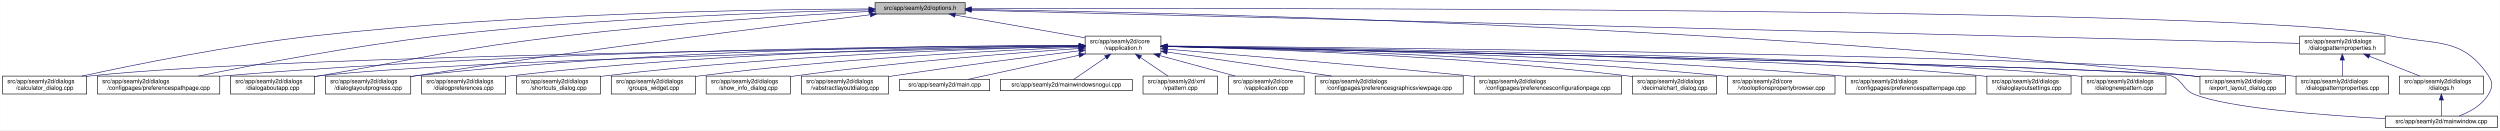
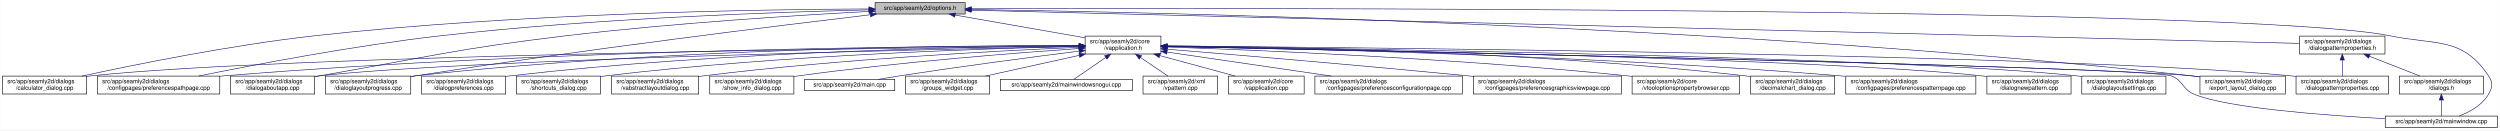
<svg xmlns="http://www.w3.org/2000/svg" xmlns:xlink="http://www.w3.org/1999/xlink" width="4189pt" height="218pt" viewBox="0.00 0.00 4188.50 218.00">
  <g id="graph0" class="graph" transform="scale(1 1) rotate(0) translate(4 214)">
    <polygon fill="white" stroke="transparent" points="-4,4 -4,-214 4184.5,-214 4184.5,4 -4,4" />
    <g id="node1" class="node">
      <g id="a_node1">
        <a xlink:title=" ">
          <polygon fill="#bfbfbf" stroke="black" points="1462,-190.5 1462,-209.5 1613,-209.5 1613,-190.5 1462,-190.5" />
          <text text-anchor="middle" x="1537.5" y="-197.5" font-family="Helvetica,sans-Serif" font-size="10.00">src/app/seamly2d/options.h</text>
        </a>
      </g>
    </g>
    <g id="node2" class="node">
      <g id="a_node2">
        <a xlink:href="../../d9/d02/vapplication_8h.html" target="_top" xlink:title=" ">
          <polygon fill="white" stroke="black" points="1814,-123.5 1814,-153.5 1941,-153.5 1941,-123.5 1814,-123.5" />
          <text text-anchor="start" x="1822" y="-141.5" font-family="Helvetica,sans-Serif" font-size="10.00">src/app/seamly2d/core</text>
          <text text-anchor="middle" x="1877.5" y="-130.5" font-family="Helvetica,sans-Serif" font-size="10.00">/vapplication.h</text>
        </a>
      </g>
    </g>
    <g id="edge1" class="edge">
      <path fill="none" stroke="midnightblue" d="M1596.4,-188.69C1657.09,-178.07 1751.41,-161.57 1813.8,-150.65" />
      <polygon fill="midnightblue" stroke="midnightblue" points="1595.46,-185.3 1586.21,-190.48 1596.67,-192.2 1595.46,-185.3" />
    </g>
    <g id="node4" class="node">
      <g id="a_node4">
        <a xlink:href="../../d7/dfa/calculator__dialog_8cpp.html" target="_top" xlink:title=" ">
          <polygon fill="white" stroke="black" points="0,-56.5 0,-86.5 141,-86.5 141,-56.5 0,-56.5" />
          <text text-anchor="start" x="8" y="-74.5" font-family="Helvetica,sans-Serif" font-size="10.00">src/app/seamly2d/dialogs</text>
          <text text-anchor="middle" x="70.5" y="-63.5" font-family="Helvetica,sans-Serif" font-size="10.00">/calculator_dialog.cpp</text>
        </a>
      </g>
    </g>
    <g id="edge25" class="edge">
      <path fill="none" stroke="midnightblue" d="M1451.6,-199.05C1276.35,-198.3 865.18,-192.2 522.5,-154 382.23,-138.36 219.85,-105.39 132.99,-86.53" />
      <polygon fill="midnightblue" stroke="midnightblue" points="1451.78,-202.55 1461.79,-199.09 1451.8,-195.55 1451.78,-202.55" />
    </g>
-     <g id="node5" class="node">
-       <g id="a_node5">
+     <g id="node7" class="node">
+       <g id="a_node7">
        <a xlink:href="../../dc/d20/preferencespathpage_8cpp.html" target="_top" xlink:title=" ">
          <polygon fill="white" stroke="black" points="159,-56.5 159,-86.5 364,-86.5 364,-56.5 159,-56.5" />
          <text text-anchor="start" x="167" y="-74.5" font-family="Helvetica,sans-Serif" font-size="10.00">src/app/seamly2d/dialogs</text>
          <text text-anchor="middle" x="261.5" y="-63.5" font-family="Helvetica,sans-Serif" font-size="10.00">/configpages/preferencespathpage.cpp</text>
        </a>
      </g>
    </g>
    <g id="edge26" class="edge">
      <path fill="none" stroke="midnightblue" d="M1451.55,-197.43C1304.18,-194.02 993.94,-183.67 733.5,-154 588.08,-137.43 419.52,-105.12 328.37,-86.55" />
      <polygon fill="midnightblue" stroke="midnightblue" points="1451.8,-200.94 1461.88,-197.67 1451.96,-193.94 1451.8,-200.94" />
    </g>
-     <g id="node10" class="node">
-       <g id="a_node10">
+     <g id="node11" class="node">
+       <g id="a_node11">
        <a xlink:href="../../dd/d64/dialogaboutapp_8cpp.html" target="_top" xlink:title=" ">
          <polygon fill="white" stroke="black" points="382,-56.5 382,-86.5 523,-86.5 523,-56.5 382,-56.5" />
          <text text-anchor="start" x="390" y="-74.5" font-family="Helvetica,sans-Serif" font-size="10.00">src/app/seamly2d/dialogs</text>
          <text text-anchor="middle" x="452.5" y="-63.5" font-family="Helvetica,sans-Serif" font-size="10.00">/dialogaboutapp.cpp</text>
        </a>
      </g>
    </g>
    <g id="edge27" class="edge">
      <path fill="none" stroke="midnightblue" d="M1451.61,-194.81C1335.9,-188.63 1123.69,-175.44 943.5,-154 759.28,-132.08 714.3,-118.64 531.5,-87 528.75,-86.52 525.95,-86.03 523.12,-85.54" />
      <polygon fill="midnightblue" stroke="midnightblue" points="1451.65,-198.31 1461.82,-195.35 1452.02,-191.32 1451.65,-198.31" />
    </g>
-     <g id="node12" class="node">
-       <g id="a_node12">
+     <g id="node13" class="node">
+       <g id="a_node13">
        <a xlink:href="../../d6/d89/dialoglayoutprogress_8cpp.html" target="_top" xlink:title=" ">
          <polygon fill="white" stroke="black" points="541,-56.5 541,-86.5 684,-86.5 684,-56.5 541,-56.5" />
          <text text-anchor="start" x="549" y="-74.5" font-family="Helvetica,sans-Serif" font-size="10.00">src/app/seamly2d/dialogs</text>
          <text text-anchor="middle" x="612.5" y="-63.5" font-family="Helvetica,sans-Serif" font-size="10.00">/dialoglayoutprogress.cpp</text>
        </a>
      </g>
    </g>
    <g id="edge28" class="edge">
      <path fill="none" stroke="midnightblue" d="M1453.96,-189.26C1302.07,-171.26 970.65,-130.62 692.5,-87 689.71,-86.56 686.87,-86.11 684,-85.63" />
      <polygon fill="midnightblue" stroke="midnightblue" points="1453.8,-192.77 1464.15,-190.47 1454.63,-185.82 1453.8,-192.77" />
    </g>
    <g id="node17" class="node">
      <g id="a_node17">
        <a xlink:href="../../dd/d54/export__layout__dialog_8cpp.html" target="_top" xlink:title=" ">
          <polygon fill="white" stroke="black" points="3682,-56.5 3682,-86.5 3825,-86.5 3825,-56.5 3682,-56.5" />
          <text text-anchor="start" x="3690" y="-74.5" font-family="Helvetica,sans-Serif" font-size="10.00">src/app/seamly2d/dialogs</text>
          <text text-anchor="middle" x="3753.5" y="-63.5" font-family="Helvetica,sans-Serif" font-size="10.00">/export_layout_dialog.cpp</text>
        </a>
      </g>
    </g>
    <g id="edge33" class="edge">
      <path fill="none" stroke="midnightblue" d="M1623.63,-198.01C1913.04,-193.91 2876.71,-174.17 3667.5,-87 3672.17,-86.49 3676.96,-85.88 3681.79,-85.22" />
      <polygon fill="midnightblue" stroke="midnightblue" points="1623.17,-194.51 1613.22,-198.15 1623.26,-201.51 1623.17,-194.51" />
    </g>
    <g id="node25" class="node">
      <g id="a_node25">
        <a xlink:href="../../d8/dd9/mainwindow_8cpp.html" target="_top" xlink:title=" ">
          <polygon fill="white" stroke="black" points="3992.5,-0.5 3992.5,-19.5 4180.5,-19.5 4180.5,-0.5 3992.5,-0.5" />
          <text text-anchor="middle" x="4086.5" y="-7.5" font-family="Helvetica,sans-Serif" font-size="10.00">src/app/seamly2d/mainwindow.cpp</text>
        </a>
      </g>
    </g>
    <g id="edge34" class="edge">
      <path fill="none" stroke="midnightblue" d="M1623.35,-199.29C2031.33,-200.44 3764.18,-202.4 4000.5,-154 4078.04,-138.12 4121.3,-152.66 4165.5,-87 4173.19,-75.57 4172.42,-67.91 4165.5,-56 4154.95,-37.85 4134.04,-26.41 4116.38,-19.61" />
      <polygon fill="midnightblue" stroke="midnightblue" points="1623.11,-195.79 1613.1,-199.26 1623.09,-202.79 1623.11,-195.79" />
    </g>
    <g id="node26" class="node">
      <g id="a_node26">
        <a xlink:href="../../d5/d4e/dialogpatternproperties_8h.html" target="_top" xlink:title=" ">
          <polygon fill="white" stroke="black" points="3849,-123.5 3849,-153.5 3992,-153.5 3992,-123.5 3849,-123.5" />
          <text text-anchor="start" x="3857" y="-141.5" font-family="Helvetica,sans-Serif" font-size="10.00">src/app/seamly2d/dialogs</text>
          <text text-anchor="middle" x="3920.5" y="-130.5" font-family="Helvetica,sans-Serif" font-size="10.00">/dialogpatternproperties.h</text>
        </a>
      </g>
    </g>
    <g id="edge29" class="edge">
      <path fill="none" stroke="midnightblue" d="M1623.09,-196.86C1999.19,-187.47 3501.88,-149.95 3848.79,-141.29" />
      <polygon fill="midnightblue" stroke="midnightblue" points="1623,-193.36 1613.09,-197.11 1623.17,-200.36 1623,-193.36" />
    </g>
    <g id="node3" class="node">
      <g id="a_node3">
        <a xlink:href="../../d3/dd8/vapplication_8cpp.html" target="_top" xlink:title=" ">
          <polygon fill="white" stroke="black" points="2054,-56.5 2054,-86.5 2181,-86.5 2181,-56.5 2054,-56.5" />
          <text text-anchor="start" x="2062" y="-74.5" font-family="Helvetica,sans-Serif" font-size="10.00">src/app/seamly2d/core</text>
          <text text-anchor="middle" x="2117.5" y="-63.5" font-family="Helvetica,sans-Serif" font-size="10.00">/vapplication.cpp</text>
        </a>
      </g>
    </g>
    <g id="edge2" class="edge">
      <path fill="none" stroke="midnightblue" d="M1938.98,-120.85C1978.11,-110.25 2028.23,-96.68 2065.4,-86.61" />
      <polygon fill="midnightblue" stroke="midnightblue" points="1938.02,-117.48 1929.28,-123.48 1939.85,-124.24 1938.02,-117.48" />
    </g>
    <g id="edge3" class="edge">
      <path fill="none" stroke="midnightblue" d="M1803.71,-136.84C1517.13,-134.05 477.67,-121.71 149.5,-87 146.73,-86.71 143.9,-86.37 141.06,-86" />
      <polygon fill="midnightblue" stroke="midnightblue" points="1803.95,-140.34 1813.99,-136.94 1804.02,-133.34 1803.95,-140.34" />
    </g>
+     <g id="node5" class="node">
+       <g id="a_node5">
+         <a xlink:href="../../d2/d2d/preferencesconfigurationpage_8cpp.html" target="_top" xlink:title=" ">
+           <polygon fill="white" stroke="black" points="2199,-56.5 2199,-86.5 2446,-86.5 2446,-56.5 2199,-56.5" />
+           <text text-anchor="start" x="2207" y="-74.5" font-family="Helvetica,sans-Serif" font-size="10.00">src/app/seamly2d/dialogs</text>
+           <text text-anchor="middle" x="2322.5" y="-63.5" font-family="Helvetica,sans-Serif" font-size="10.00">/configpages/preferencesconfigurationpage.cpp</text>
+         </a>
+       </g>
+     </g>
    <g id="edge4" class="edge">
-       <path fill="none" stroke="midnightblue" d="M1803.86,-137.54C1585.24,-137.11 921.06,-131.93 372.5,-87 369.79,-86.78 367.04,-86.54 364.27,-86.28" />
-       <polygon fill="midnightblue" stroke="midnightblue" points="1803.92,-141.04 1813.93,-137.56 1803.93,-134.04 1803.92,-141.04" />
+       <path fill="none" stroke="midnightblue" d="M1951.61,-126.68C2026.97,-115.67 2144.08,-98.56 2226.5,-86.52" />
+       <polygon fill="midnightblue" stroke="midnightblue" points="1950.65,-123.28 1941.26,-128.19 1951.66,-130.2 1950.65,-123.28" />
    </g>
    <g id="node6" class="node">
      <g id="a_node6">
        <a xlink:href="../../d9/d70/preferencesgraphicsviewpage_8cpp.html" target="_top" xlink:title=" ">
-           <polygon fill="white" stroke="black" points="2199.5,-56.5 2199.5,-86.5 2447.5,-86.5 2447.5,-56.5 2199.5,-56.5" />
-           <text text-anchor="start" x="2207.5" y="-74.5" font-family="Helvetica,sans-Serif" font-size="10.00">src/app/seamly2d/dialogs</text>
-           <text text-anchor="middle" x="2323.5" y="-63.5" font-family="Helvetica,sans-Serif" font-size="10.00">/configpages/preferencesgraphicsviewpage.cpp</text>
+           <polygon fill="white" stroke="black" points="2464.5,-56.5 2464.5,-86.5 2712.5,-86.5 2712.5,-56.5 2464.5,-56.5" />
+           <text text-anchor="start" x="2472.5" y="-74.5" font-family="Helvetica,sans-Serif" font-size="10.00">src/app/seamly2d/dialogs</text>
+           <text text-anchor="middle" x="2588.5" y="-63.5" font-family="Helvetica,sans-Serif" font-size="10.00">/configpages/preferencesgraphicsviewpage.cpp</text>
        </a>
      </g>
    </g>
    <g id="edge5" class="edge">
-       <path fill="none" stroke="midnightblue" d="M1951.31,-126.74C2026.83,-115.74 2144.51,-98.59 2227.29,-86.52" />
-       <polygon fill="midnightblue" stroke="midnightblue" points="1950.79,-123.28 1941.4,-128.19 1951.8,-130.21 1950.79,-123.28" />
-     </g>
-     <g id="node7" class="node">
-       <g id="a_node7">
-         <a xlink:href="../../d2/d2d/preferencesconfigurationpage_8cpp.html" target="_top" xlink:title=" ">
-           <polygon fill="white" stroke="black" points="2466,-56.5 2466,-86.5 2713,-86.5 2713,-56.5 2466,-56.5" />
-           <text text-anchor="start" x="2474" y="-74.5" font-family="Helvetica,sans-Serif" font-size="10.00">src/app/seamly2d/dialogs</text>
-           <text text-anchor="middle" x="2589.5" y="-63.5" font-family="Helvetica,sans-Serif" font-size="10.00">/configpages/preferencesconfigurationpage.cpp</text>
-         </a>
-       </g>
+       <path fill="none" stroke="midnightblue" d="M1951.12,-131.54C2060.84,-122.55 2273.75,-104.69 2454.5,-87 2457.76,-86.68 2461.06,-86.35 2464.4,-86.02" />
+       <polygon fill="midnightblue" stroke="midnightblue" points="1950.83,-128.05 1941.15,-132.36 1951.4,-135.03 1950.83,-128.05" />
    </g>
    <g id="edge6" class="edge">
-       <path fill="none" stroke="midnightblue" d="M1951.38,-131.57C2061.48,-122.62 2275.13,-104.79 2456.5,-87 2459.62,-86.69 2462.78,-86.38 2465.97,-86.06" />
-       <polygon fill="midnightblue" stroke="midnightblue" points="1951.06,-128.08 1941.37,-132.38 1951.62,-135.06 1951.06,-128.08" />
+       <path fill="none" stroke="midnightblue" d="M1803.86,-137.54C1585.24,-137.11 921.06,-131.93 372.5,-87 369.79,-86.78 367.04,-86.54 364.27,-86.28" />
+       <polygon fill="midnightblue" stroke="midnightblue" points="1803.92,-141.04 1813.93,-137.56 1803.93,-134.04 1803.92,-141.04" />
    </g>
    <g id="node8" class="node">
      <g id="a_node8">
-         <a xlink:href="../../dd/dc2/decimalchart__dialog_8cpp.html" target="_top" xlink:title=" ">
-           <polygon fill="white" stroke="black" points="2731,-56.5 2731,-86.5 2872,-86.5 2872,-56.5 2731,-56.5" />
-           <text text-anchor="start" x="2739" y="-74.5" font-family="Helvetica,sans-Serif" font-size="10.00">src/app/seamly2d/dialogs</text>
-           <text text-anchor="middle" x="2801.5" y="-63.5" font-family="Helvetica,sans-Serif" font-size="10.00">/decimalchart_dialog.cpp</text>
+         <a xlink:href="../../d2/d00/vtooloptionspropertybrowser_8cpp.html" target="_top" xlink:title=" ">
+           <polygon fill="white" stroke="black" points="2730.5,-56.5 2730.5,-86.5 2910.5,-86.5 2910.5,-56.5 2730.5,-56.5" />
+           <text text-anchor="start" x="2738.5" y="-74.5" font-family="Helvetica,sans-Serif" font-size="10.00">src/app/seamly2d/core</text>
+           <text text-anchor="middle" x="2820.5" y="-63.5" font-family="Helvetica,sans-Serif" font-size="10.00">/vtooloptionspropertybrowser.cpp</text>
        </a>
      </g>
    </g>
    <g id="edge7" class="edge">
-       <path fill="none" stroke="midnightblue" d="M1951.52,-136.04C2098.68,-132.49 2438.27,-121.02 2721.5,-87 2724.58,-86.63 2727.73,-86.22 2730.9,-85.77" />
-       <polygon fill="midnightblue" stroke="midnightblue" points="1951.17,-132.55 1941.26,-136.28 1951.34,-139.55 1951.17,-132.55" />
+       <path fill="none" stroke="midnightblue" d="M1951.42,-135.21C2098.42,-130.18 2437.73,-116.22 2721.5,-87 2724.44,-86.7 2727.42,-86.37 2730.43,-86.03" />
+       <polygon fill="midnightblue" stroke="midnightblue" points="1951.05,-131.72 1941.18,-135.55 1951.29,-138.71 1951.05,-131.72" />
    </g>
    <g id="node9" class="node">
      <g id="a_node9">
-         <a xlink:href="../../d2/d00/vtooloptionspropertybrowser_8cpp.html" target="_top" xlink:title=" ">
-           <polygon fill="white" stroke="black" points="2890.5,-56.5 2890.5,-86.5 3070.5,-86.5 3070.5,-56.5 2890.5,-56.5" />
-           <text text-anchor="start" x="2898.5" y="-74.5" font-family="Helvetica,sans-Serif" font-size="10.00">src/app/seamly2d/core</text>
-           <text text-anchor="middle" x="2980.5" y="-63.5" font-family="Helvetica,sans-Serif" font-size="10.00">/vtooloptionspropertybrowser.cpp</text>
+         <a xlink:href="../../dd/dc2/decimalchart__dialog_8cpp.html" target="_top" xlink:title=" ">
+           <polygon fill="white" stroke="black" points="2929,-56.5 2929,-86.5 3070,-86.5 3070,-56.5 2929,-56.5" />
+           <text text-anchor="start" x="2937" y="-74.5" font-family="Helvetica,sans-Serif" font-size="10.00">src/app/seamly2d/dialogs</text>
+           <text text-anchor="middle" x="2999.5" y="-63.5" font-family="Helvetica,sans-Serif" font-size="10.00">/decimalchart_dialog.cpp</text>
        </a>
      </g>
    </g>
    <g id="edge8" class="edge">
-       <path fill="none" stroke="midnightblue" d="M1951.12,-136.15C2117.24,-132.6 2533.76,-120.79 2880.5,-87 2883.73,-86.69 2887.02,-86.34 2890.33,-85.97" />
-       <polygon fill="midnightblue" stroke="midnightblue" points="1950.94,-132.66 1941.02,-136.37 1951.09,-139.65 1950.94,-132.66" />
-     </g>
-     <g id="edge9" class="edge">
-       <path fill="none" stroke="midnightblue" d="M1803.5,-136.13C1559.4,-131.39 781.13,-114.45 531.5,-87 528.73,-86.7 525.91,-86.35 523.06,-85.97" />
-       <polygon fill="midnightblue" stroke="midnightblue" points="1803.62,-139.63 1813.68,-136.33 1803.75,-132.63 1803.62,-139.63" />
-     </g>
-     <g id="node11" class="node">
-       <g id="a_node11">
+       <path fill="none" stroke="midnightblue" d="M1951.3,-137.23C2122.18,-135.9 2558,-128.34 2919.5,-87 2922.59,-86.65 2925.73,-86.25 2928.9,-85.81" />
+       <polygon fill="midnightblue" stroke="midnightblue" points="1951.14,-133.74 1941.17,-137.31 1951.19,-140.73 1951.14,-133.74" />
+     </g>
+     <g id="node10" class="node">
+       <g id="a_node10">
        <a xlink:href="../../dc/d63/preferencespatternpage_8cpp.html" target="_top" xlink:title=" ">
          <polygon fill="white" stroke="black" points="3088.5,-56.5 3088.5,-86.5 3306.5,-86.5 3306.5,-56.5 3088.5,-56.5" />
          <text text-anchor="start" x="3096.5" y="-74.5" font-family="Helvetica,sans-Serif" font-size="10.00">src/app/seamly2d/dialogs</text>
          <text text-anchor="middle" x="3197.5" y="-63.5" font-family="Helvetica,sans-Serif" font-size="10.00">/configpages/preferencespatternpage.cpp</text>
        </a>
      </g>
    </g>
+     <g id="edge9" class="edge">
+       <path fill="none" stroke="midnightblue" d="M1951.13,-136.43C2139.19,-133.27 2652.41,-121.86 3078.5,-87 3081.72,-86.74 3084.98,-86.45 3088.27,-86.15" />
+       <polygon fill="midnightblue" stroke="midnightblue" points="1951.03,-132.93 1941.09,-136.6 1951.14,-139.93 1951.03,-132.93" />
+     </g>
    <g id="edge10" class="edge">
-       <path fill="none" stroke="midnightblue" d="M1951.2,-136.46C2139.41,-133.36 2653.07,-122.1 3079.5,-87 3082.38,-86.76 3085.3,-86.51 3088.24,-86.24" />
-       <polygon fill="midnightblue" stroke="midnightblue" points="1951.08,-132.96 1941.14,-136.62 1951.2,-139.96 1951.08,-132.96" />
+       <path fill="none" stroke="midnightblue" d="M1803.5,-136.13C1559.4,-131.39 781.13,-114.45 531.5,-87 528.73,-86.7 525.91,-86.35 523.06,-85.97" />
+       <polygon fill="midnightblue" stroke="midnightblue" points="1803.62,-139.63 1813.68,-136.33 1803.75,-132.63 1803.62,-139.63" />
+     </g>
+     <g id="node12" class="node">
+       <g id="a_node12">
+         <a xlink:href="../../de/d87/dialognewpattern_8cpp.html" target="_top" xlink:title=" ">
+           <polygon fill="white" stroke="black" points="3325,-56.5 3325,-86.5 3466,-86.5 3466,-56.5 3325,-56.5" />
+           <text text-anchor="start" x="3333" y="-74.5" font-family="Helvetica,sans-Serif" font-size="10.00">src/app/seamly2d/dialogs</text>
+           <text text-anchor="middle" x="3395.5" y="-63.5" font-family="Helvetica,sans-Serif" font-size="10.00">/dialognewpattern.cpp</text>
+         </a>
+       </g>
    </g>
    <g id="edge11" class="edge">
+       <path fill="none" stroke="midnightblue" d="M1951.31,-136.32C2205.98,-132.01 3046.94,-115.9 3315.5,-87 3318.59,-86.67 3321.74,-86.29 3324.91,-85.86" />
+       <polygon fill="midnightblue" stroke="midnightblue" points="1951,-132.82 1941.06,-136.49 1951.12,-139.82 1951,-132.82" />
+     </g>
+     <g id="edge12" class="edge">
      <path fill="none" stroke="midnightblue" d="M1803.76,-137.85C1617.11,-137.98 1111.03,-133.63 692.5,-87 689.83,-86.7 687.12,-86.37 684.39,-86.01" />
      <polygon fill="midnightblue" stroke="midnightblue" points="1804,-141.35 1814,-137.84 1804,-134.35 1804,-141.35" />
    </g>
-     <g id="node13" class="node">
-       <g id="a_node13">
-         <a xlink:href="../../db/def/dialoglayoutsettings_8cpp.html" target="_top" xlink:title=" ">
-           <polygon fill="white" stroke="black" points="3325,-56.5 3325,-86.5 3466,-86.5 3466,-56.5 3325,-56.5" />
-           <text text-anchor="start" x="3333" y="-74.5" font-family="Helvetica,sans-Serif" font-size="10.00">src/app/seamly2d/dialogs</text>
-           <text text-anchor="middle" x="3395.5" y="-63.5" font-family="Helvetica,sans-Serif" font-size="10.00">/dialoglayoutsettings.cpp</text>
-         </a>
-       </g>
-     </g>
-     <g id="edge12" class="edge">
-       <path fill="none" stroke="midnightblue" d="M1951.31,-136.32C2205.98,-132.01 3046.94,-115.9 3315.5,-87 3318.59,-86.67 3321.74,-86.29 3324.91,-85.86" />
-       <polygon fill="midnightblue" stroke="midnightblue" points="1951,-132.82 1941.06,-136.49 1951.12,-139.82 1951,-132.82" />
-     </g>
    <g id="node14" class="node">
      <g id="a_node14">
-         <a xlink:href="../../de/d87/dialognewpattern_8cpp.html" target="_top" xlink:title=" ">
+         <a xlink:href="../../db/def/dialoglayoutsettings_8cpp.html" target="_top" xlink:title=" ">
          <polygon fill="white" stroke="black" points="3484,-56.5 3484,-86.5 3625,-86.5 3625,-56.5 3484,-56.5" />
          <text text-anchor="start" x="3492" y="-74.5" font-family="Helvetica,sans-Serif" font-size="10.00">src/app/seamly2d/dialogs</text>
-           <text text-anchor="middle" x="3554.5" y="-63.5" font-family="Helvetica,sans-Serif" font-size="10.00">/dialognewpattern.cpp</text>
+           <text text-anchor="middle" x="3554.5" y="-63.5" font-family="Helvetica,sans-Serif" font-size="10.00">/dialoglayoutsettings.cpp</text>
        </a>
      </g>
    </g>
    <g id="edge13" class="edge">
      <path fill="none" stroke="midnightblue" d="M1951.55,-136.61C2224.4,-133.11 3173.38,-118.87 3474.5,-87 3477.59,-86.67 3480.74,-86.3 3483.91,-85.88" />
      <polygon fill="midnightblue" stroke="midnightblue" points="1951.31,-133.11 1941.36,-136.74 1951.4,-140.11 1951.31,-133.11" />
    </g>
    <g id="node15" class="node">
      <g id="a_node15">
        <a xlink:href="../../d5/d18/dialogpatternproperties_8cpp.html" target="_top" xlink:title=" ">
          <polygon fill="white" stroke="black" points="3843,-56.5 3843,-86.5 3998,-86.5 3998,-56.5 3843,-56.5" />
          <text text-anchor="start" x="3851" y="-74.5" font-family="Helvetica,sans-Serif" font-size="10.00">src/app/seamly2d/dialogs</text>
          <text text-anchor="middle" x="3920.5" y="-63.5" font-family="Helvetica,sans-Serif" font-size="10.00">/dialogpatternproperties.cpp</text>
        </a>
      </g>
    </g>
    <g id="edge14" class="edge">
      <path fill="none" stroke="midnightblue" d="M1951.55,-136.97C2261.76,-134.54 3457.98,-122.96 3833.5,-87 3836.55,-86.71 3839.65,-86.37 3842.78,-86" />
      <polygon fill="midnightblue" stroke="midnightblue" points="1951.3,-133.47 1941.33,-137.05 1951.35,-140.47 1951.3,-133.47" />
    </g>
    <g id="node16" class="node">
      <g id="a_node16">
        <a xlink:href="../../d5/dc5/dialogpreferences_8cpp.html" target="_top" xlink:title=" ">
          <polygon fill="white" stroke="black" points="702,-56.5 702,-86.5 843,-86.5 843,-56.5 702,-56.5" />
          <text text-anchor="start" x="710" y="-74.5" font-family="Helvetica,sans-Serif" font-size="10.00">src/app/seamly2d/dialogs</text>
          <text text-anchor="middle" x="772.5" y="-63.5" font-family="Helvetica,sans-Serif" font-size="10.00">/dialogpreferences.cpp</text>
        </a>
      </g>
    </g>
    <g id="edge15" class="edge">
      <path fill="none" stroke="midnightblue" d="M1803.9,-137.21C1634.99,-135.82 1206.75,-128.16 851.5,-87 848.73,-86.68 845.91,-86.32 843.07,-85.93" />
      <polygon fill="midnightblue" stroke="midnightblue" points="1803.89,-140.71 1813.92,-137.29 1803.95,-133.71 1803.89,-140.71" />
    </g>
    <g id="edge16" class="edge">
      <path fill="none" stroke="midnightblue" d="M1951.65,-136.02C2267.85,-129.61 3495.22,-103.87 3667.5,-87 3672.17,-86.54 3676.97,-85.98 3681.8,-85.35" />
      <polygon fill="midnightblue" stroke="midnightblue" points="1951.16,-132.53 1941.23,-136.23 1951.3,-139.52 1951.16,-132.53" />
    </g>
    <g id="node18" class="node">
      <g id="a_node18">
        <a xlink:href="../../dd/d84/shortcuts__dialog_8cpp.html" target="_top" xlink:title=" ">
          <polygon fill="white" stroke="black" points="861,-56.5 861,-86.5 1002,-86.5 1002,-56.5 861,-56.5" />
          <text text-anchor="start" x="869" y="-74.5" font-family="Helvetica,sans-Serif" font-size="10.00">src/app/seamly2d/dialogs</text>
          <text text-anchor="middle" x="931.5" y="-63.5" font-family="Helvetica,sans-Serif" font-size="10.00">/shortcuts_dialog.cpp</text>
        </a>
      </g>
    </g>
    <g id="edge17" class="edge">
-       <path fill="none" stroke="midnightblue" d="M1803.89,-136.27C1654.04,-133.1 1302.98,-122.22 1010.5,-87 1007.73,-86.67 1004.91,-86.3 1002.07,-85.9" />
-       <polygon fill="midnightblue" stroke="midnightblue" points="1803.83,-139.77 1813.9,-136.48 1803.97,-132.77 1803.83,-139.77" />
+       <path fill="none" stroke="midnightblue" d="M1803.53,-136.2C1653.62,-132.91 1303.39,-121.83 1011.5,-87 1008.42,-86.63 1005.27,-86.22 1002.1,-85.77" />
+       <polygon fill="midnightblue" stroke="midnightblue" points="1803.9,-139.71 1813.98,-136.43 1804.05,-132.71 1803.9,-139.71" />
    </g>
    <g id="node19" class="node">
      <g id="a_node19">
-         <a xlink:href="../../db/d5c/groups__widget_8cpp.html" target="_top" xlink:title=" ">
-           <polygon fill="white" stroke="black" points="1020,-56.5 1020,-86.5 1161,-86.5 1161,-56.5 1020,-56.5" />
-           <text text-anchor="start" x="1028" y="-74.5" font-family="Helvetica,sans-Serif" font-size="10.00">src/app/seamly2d/dialogs</text>
-           <text text-anchor="middle" x="1090.5" y="-63.5" font-family="Helvetica,sans-Serif" font-size="10.00">/groups_widget.cpp</text>
+         <a xlink:href="../../d5/de4/vabstractlayoutdialog_8cpp.html" target="_top" xlink:title=" ">
+           <polygon fill="white" stroke="black" points="1020.5,-56.5 1020.5,-86.5 1166.5,-86.5 1166.5,-56.5 1020.5,-56.5" />
+           <text text-anchor="start" x="1028.5" y="-74.5" font-family="Helvetica,sans-Serif" font-size="10.00">src/app/seamly2d/dialogs</text>
+           <text text-anchor="middle" x="1093.5" y="-63.5" font-family="Helvetica,sans-Serif" font-size="10.00">/vabstractlayoutdialog.cpp</text>
        </a>
      </g>
    </g>
    <g id="edge18" class="edge">
-       <path fill="none" stroke="midnightblue" d="M1803.64,-134.92C1674.58,-129.8 1399.81,-116.26 1169.5,-87 1166.73,-86.65 1163.92,-86.26 1161.08,-85.85" />
-       <polygon fill="midnightblue" stroke="midnightblue" points="1803.67,-138.42 1813.8,-135.31 1803.95,-131.43 1803.67,-138.42" />
+       <path fill="none" stroke="midnightblue" d="M1803.79,-134.7C1675.65,-129.28 1403.66,-115.3 1175.5,-87 1172.63,-86.64 1169.71,-86.26 1166.76,-85.84" />
+       <polygon fill="midnightblue" stroke="midnightblue" points="1803.74,-138.2 1813.88,-135.12 1804.04,-131.21 1803.74,-138.2" />
    </g>
    <g id="node20" class="node">
      <g id="a_node20">
        <a xlink:href="../../d2/df4/show__info__dialog_8cpp.html" target="_top" xlink:title=" ">
-           <polygon fill="white" stroke="black" points="1179,-56.5 1179,-86.5 1320,-86.5 1320,-56.5 1179,-56.5" />
-           <text text-anchor="start" x="1187" y="-74.5" font-family="Helvetica,sans-Serif" font-size="10.00">src/app/seamly2d/dialogs</text>
-           <text text-anchor="middle" x="1249.5" y="-63.5" font-family="Helvetica,sans-Serif" font-size="10.00">/show_info_dialog.cpp</text>
+           <polygon fill="white" stroke="black" points="1185,-56.5 1185,-86.5 1326,-86.5 1326,-56.5 1185,-56.5" />
+           <text text-anchor="start" x="1193" y="-74.5" font-family="Helvetica,sans-Serif" font-size="10.00">src/app/seamly2d/dialogs</text>
+           <text text-anchor="middle" x="1255.5" y="-63.5" font-family="Helvetica,sans-Serif" font-size="10.00">/show_info_dialog.cpp</text>
        </a>
      </g>
    </g>
    <g id="edge19" class="edge">
-       <path fill="none" stroke="midnightblue" d="M1803.37,-132.73C1697.82,-125.48 1498.3,-110.03 1329.5,-87 1326.42,-86.58 1323.28,-86.13 1320.12,-85.64" />
-       <polygon fill="midnightblue" stroke="midnightblue" points="1803.38,-136.24 1813.59,-133.43 1803.85,-129.26 1803.38,-136.24" />
+       <path fill="none" stroke="midnightblue" d="M1803.61,-132.72C1698.91,-125.47 1501.51,-110.05 1334.5,-87 1331.74,-86.62 1328.92,-86.21 1326.09,-85.78" />
+       <polygon fill="midnightblue" stroke="midnightblue" points="1803.54,-136.22 1813.76,-133.41 1804.02,-129.24 1803.54,-136.22" />
    </g>
    <g id="node21" class="node">
      <g id="a_node21">
-         <a xlink:href="../../d5/de4/vabstractlayoutdialog_8cpp.html" target="_top" xlink:title=" ">
-           <polygon fill="white" stroke="black" points="1338.5,-56.5 1338.5,-86.5 1484.5,-86.5 1484.5,-56.5 1338.5,-56.5" />
-           <text text-anchor="start" x="1346.5" y="-74.5" font-family="Helvetica,sans-Serif" font-size="10.00">src/app/seamly2d/dialogs</text>
-           <text text-anchor="middle" x="1411.5" y="-63.5" font-family="Helvetica,sans-Serif" font-size="10.00">/vabstractlayoutdialog.cpp</text>
+         <a xlink:href="../../dc/d14/app_2seamly2d_2main_8cpp.html" target="_top" xlink:title=" ">
+           <polygon fill="white" stroke="black" points="1344,-62 1344,-81 1495,-81 1495,-62 1344,-62" />
+           <text text-anchor="middle" x="1419.5" y="-69" font-family="Helvetica,sans-Serif" font-size="10.00">src/app/seamly2d/main.cpp</text>
        </a>
      </g>
    </g>
    <g id="edge20" class="edge">
-       <path fill="none" stroke="midnightblue" d="M1803.71,-128.78C1726.3,-119.4 1601.14,-103.59 1493.5,-87 1490.64,-86.56 1487.73,-86.1 1484.79,-85.63" />
-       <polygon fill="midnightblue" stroke="midnightblue" points="1803.5,-132.28 1813.85,-130 1804.34,-125.33 1803.5,-132.28" />
+       <path fill="none" stroke="midnightblue" d="M1803.52,-128.32C1727.99,-118.77 1607.41,-102.98 1503.5,-87 1491.65,-85.18 1478.89,-83.06 1466.98,-81.01" />
+       <polygon fill="midnightblue" stroke="midnightblue" points="1803.51,-131.85 1813.87,-129.63 1804.39,-124.91 1803.51,-131.85" />
    </g>
    <g id="node22" class="node">
      <g id="a_node22">
-         <a xlink:href="../../dc/d14/app_2seamly2d_2main_8cpp.html" target="_top" xlink:title=" ">
-           <polygon fill="white" stroke="black" points="1503,-62 1503,-81 1654,-81 1654,-62 1503,-62" />
-           <text text-anchor="middle" x="1578.5" y="-69" font-family="Helvetica,sans-Serif" font-size="10.00">src/app/seamly2d/main.cpp</text>
+         <a xlink:href="../../db/d5c/groups__widget_8cpp.html" target="_top" xlink:title=" ">
+           <polygon fill="white" stroke="black" points="1513,-56.5 1513,-86.5 1654,-86.5 1654,-56.5 1513,-56.5" />
+           <text text-anchor="start" x="1521" y="-74.5" font-family="Helvetica,sans-Serif" font-size="10.00">src/app/seamly2d/dialogs</text>
+           <text text-anchor="middle" x="1583.5" y="-63.5" font-family="Helvetica,sans-Serif" font-size="10.00">/groups_widget.cpp</text>
        </a>
      </g>
    </g>
    <g id="edge21" class="edge">
-       <path fill="none" stroke="midnightblue" d="M1803.75,-121.47C1745.02,-108.7 1665.09,-91.32 1617.93,-81.07" />
-       <polygon fill="midnightblue" stroke="midnightblue" points="1803.21,-124.93 1813.72,-123.64 1804.7,-118.09 1803.21,-124.93" />
+       <path fill="none" stroke="midnightblue" d="M1804.3,-121.32C1755.98,-110.63 1693.3,-96.77 1647.07,-86.55" />
+       <polygon fill="midnightblue" stroke="midnightblue" points="1803.55,-124.73 1814.07,-123.48 1805.06,-117.9 1803.55,-124.73" />
    </g>
    <g id="node23" class="node">
      <g id="a_node23">
        <a xlink:href="../../d8/de8/mainwindowsnogui_8cpp.html" target="_top" xlink:title=" ">
          <polygon fill="white" stroke="black" points="1672,-62 1672,-81 1893,-81 1893,-62 1672,-62" />
          <text text-anchor="middle" x="1782.5" y="-69" font-family="Helvetica,sans-Serif" font-size="10.00">src/app/seamly2d/mainwindowsnogui.cpp</text>
        </a>
      </g>
    </g>
    <g id="edge22" class="edge">
      <path fill="none" stroke="midnightblue" d="M1848.48,-117.64C1830.55,-105.37 1808.46,-90.26 1794.93,-81.01" />
      <polygon fill="midnightblue" stroke="midnightblue" points="1846.66,-120.64 1856.89,-123.4 1850.61,-114.86 1846.66,-120.64" />
    </g>
    <g id="node24" class="node">
      <g id="a_node24">
        <a xlink:href="../../d3/d49/vpattern_8cpp.html" target="_top" xlink:title=" ">
          <polygon fill="white" stroke="black" points="1911,-56.5 1911,-86.5 2036,-86.5 2036,-56.5 1911,-56.5" />
          <text text-anchor="start" x="1919" y="-74.5" font-family="Helvetica,sans-Serif" font-size="10.00">src/app/seamly2d/xml</text>
          <text text-anchor="middle" x="1973.5" y="-63.5" font-family="Helvetica,sans-Serif" font-size="10.00">/vpattern.cpp</text>
        </a>
      </g>
    </g>
    <g id="edge23" class="edge">
      <path fill="none" stroke="midnightblue" d="M1906.69,-117.73C1921.55,-107.68 1939.26,-95.68 1952.71,-86.58" />
      <polygon fill="midnightblue" stroke="midnightblue" points="1904.65,-114.89 1898.33,-123.4 1908.57,-120.69 1904.65,-114.89" />
    </g>
    <g id="edge24" class="edge">
      <path fill="none" stroke="midnightblue" d="M1951.59,-136.01C2280.43,-129.3 3593.41,-101.64 3633.5,-87 3654.3,-79.4 3652.02,-64.42 3672.5,-56 3728.5,-32.98 3888.46,-20.82 3992.36,-15.16" />
      <polygon fill="midnightblue" stroke="midnightblue" points="1951.16,-132.51 1941.23,-136.22 1951.3,-139.51 1951.16,-132.51" />
    </g>
-     <g id="edge30" class="edge">
+     <g id="edge32" class="edge">
      <path fill="none" stroke="midnightblue" d="M3920.5,-113.11C3920.5,-104.15 3920.5,-94.32 3920.5,-86.58" />
      <polygon fill="midnightblue" stroke="midnightblue" points="3917,-113.4 3920.5,-123.4 3924,-113.4 3917,-113.4" />
    </g>
    <g id="node27" class="node">
      <g id="a_node27">
        <a xlink:href="../../d6/d64/dialogs_8h.html" target="_top" xlink:title=" ">
          <polygon fill="white" stroke="black" points="4016,-56.5 4016,-86.5 4157,-86.5 4157,-56.5 4016,-56.5" />
          <text text-anchor="start" x="4024" y="-74.5" font-family="Helvetica,sans-Serif" font-size="10.00">src/app/seamly2d/dialogs</text>
          <text text-anchor="middle" x="4086.5" y="-63.5" font-family="Helvetica,sans-Serif" font-size="10.00">/dialogs.h</text>
        </a>
      </g>
    </g>
-     <g id="edge31" class="edge">
+     <g id="edge30" class="edge">
      <path fill="none" stroke="midnightblue" d="M3966.01,-119.68C3992.63,-109.26 4025.77,-96.28 4050.55,-86.58" />
      <polygon fill="midnightblue" stroke="midnightblue" points="3964.55,-116.49 3956.52,-123.4 3967.11,-123.01 3964.55,-116.49" />
    </g>
-     <g id="edge32" class="edge">
+     <g id="edge31" class="edge">
      <path fill="none" stroke="midnightblue" d="M4086.5,-46.29C4086.5,-36.86 4086.5,-26.65 4086.5,-19.66" />
      <polygon fill="midnightblue" stroke="midnightblue" points="4083,-46.4 4086.5,-56.4 4090,-46.4 4083,-46.4" />
    </g>
  </g>
</svg>
